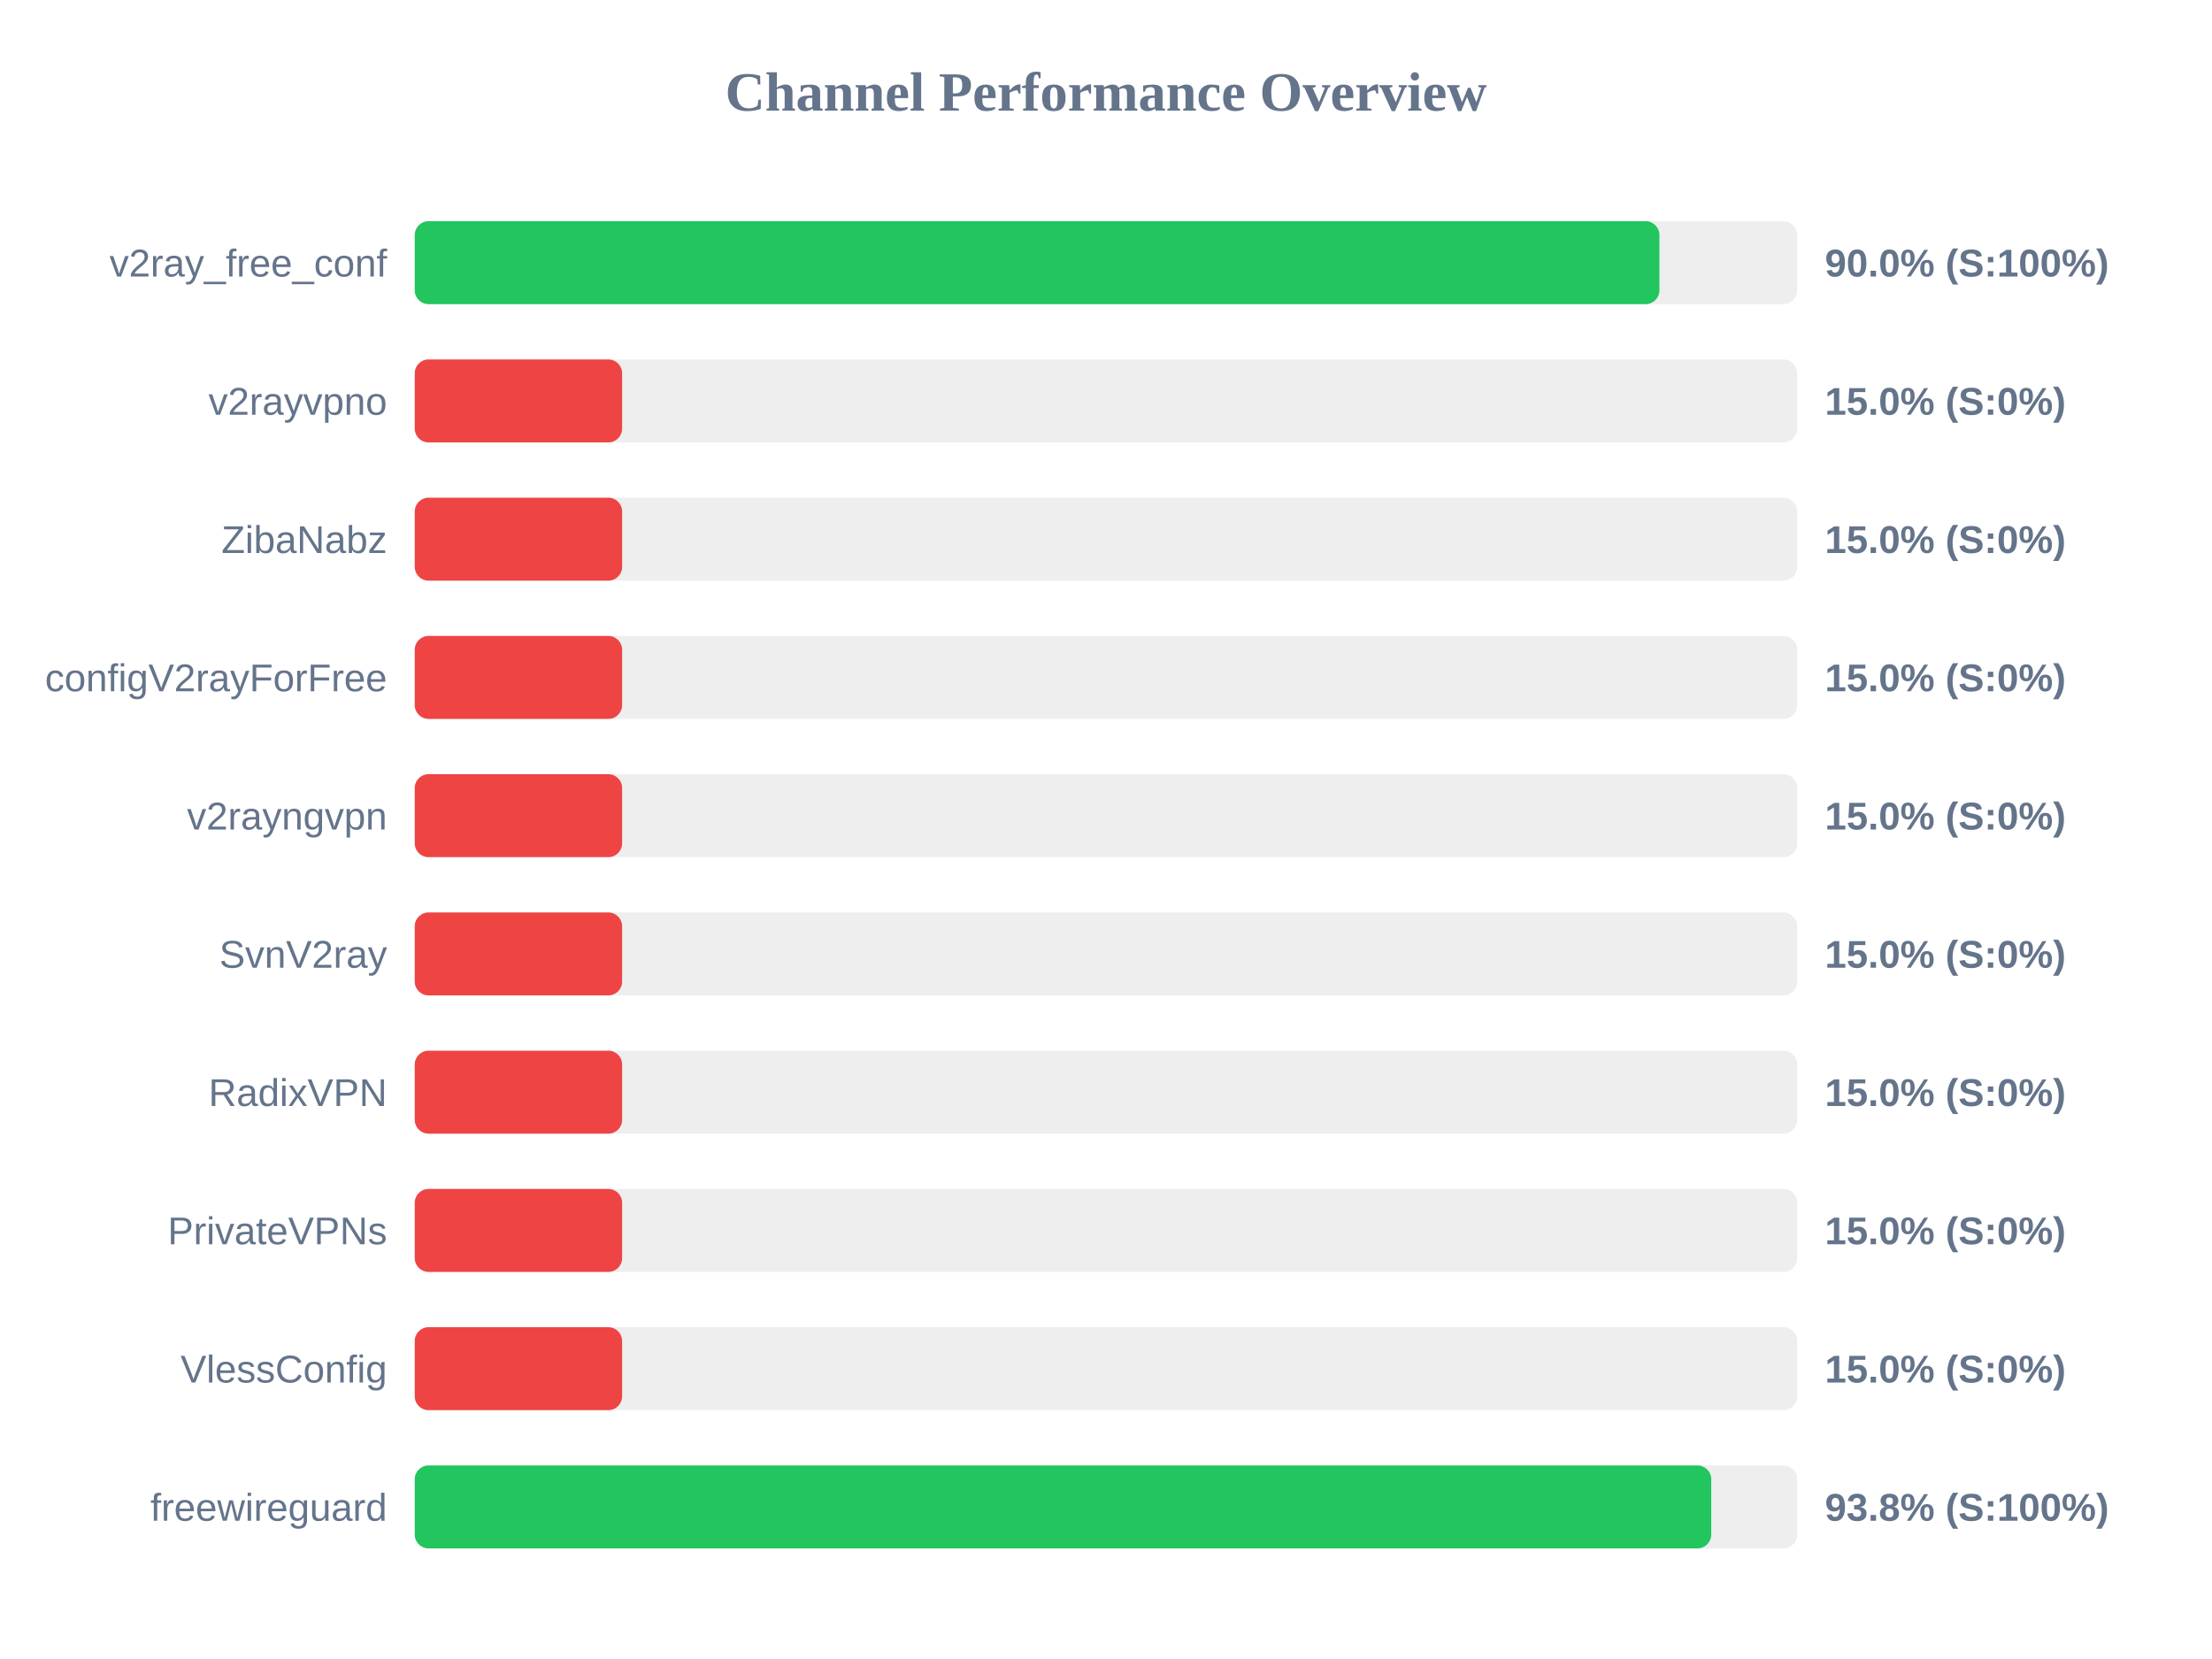
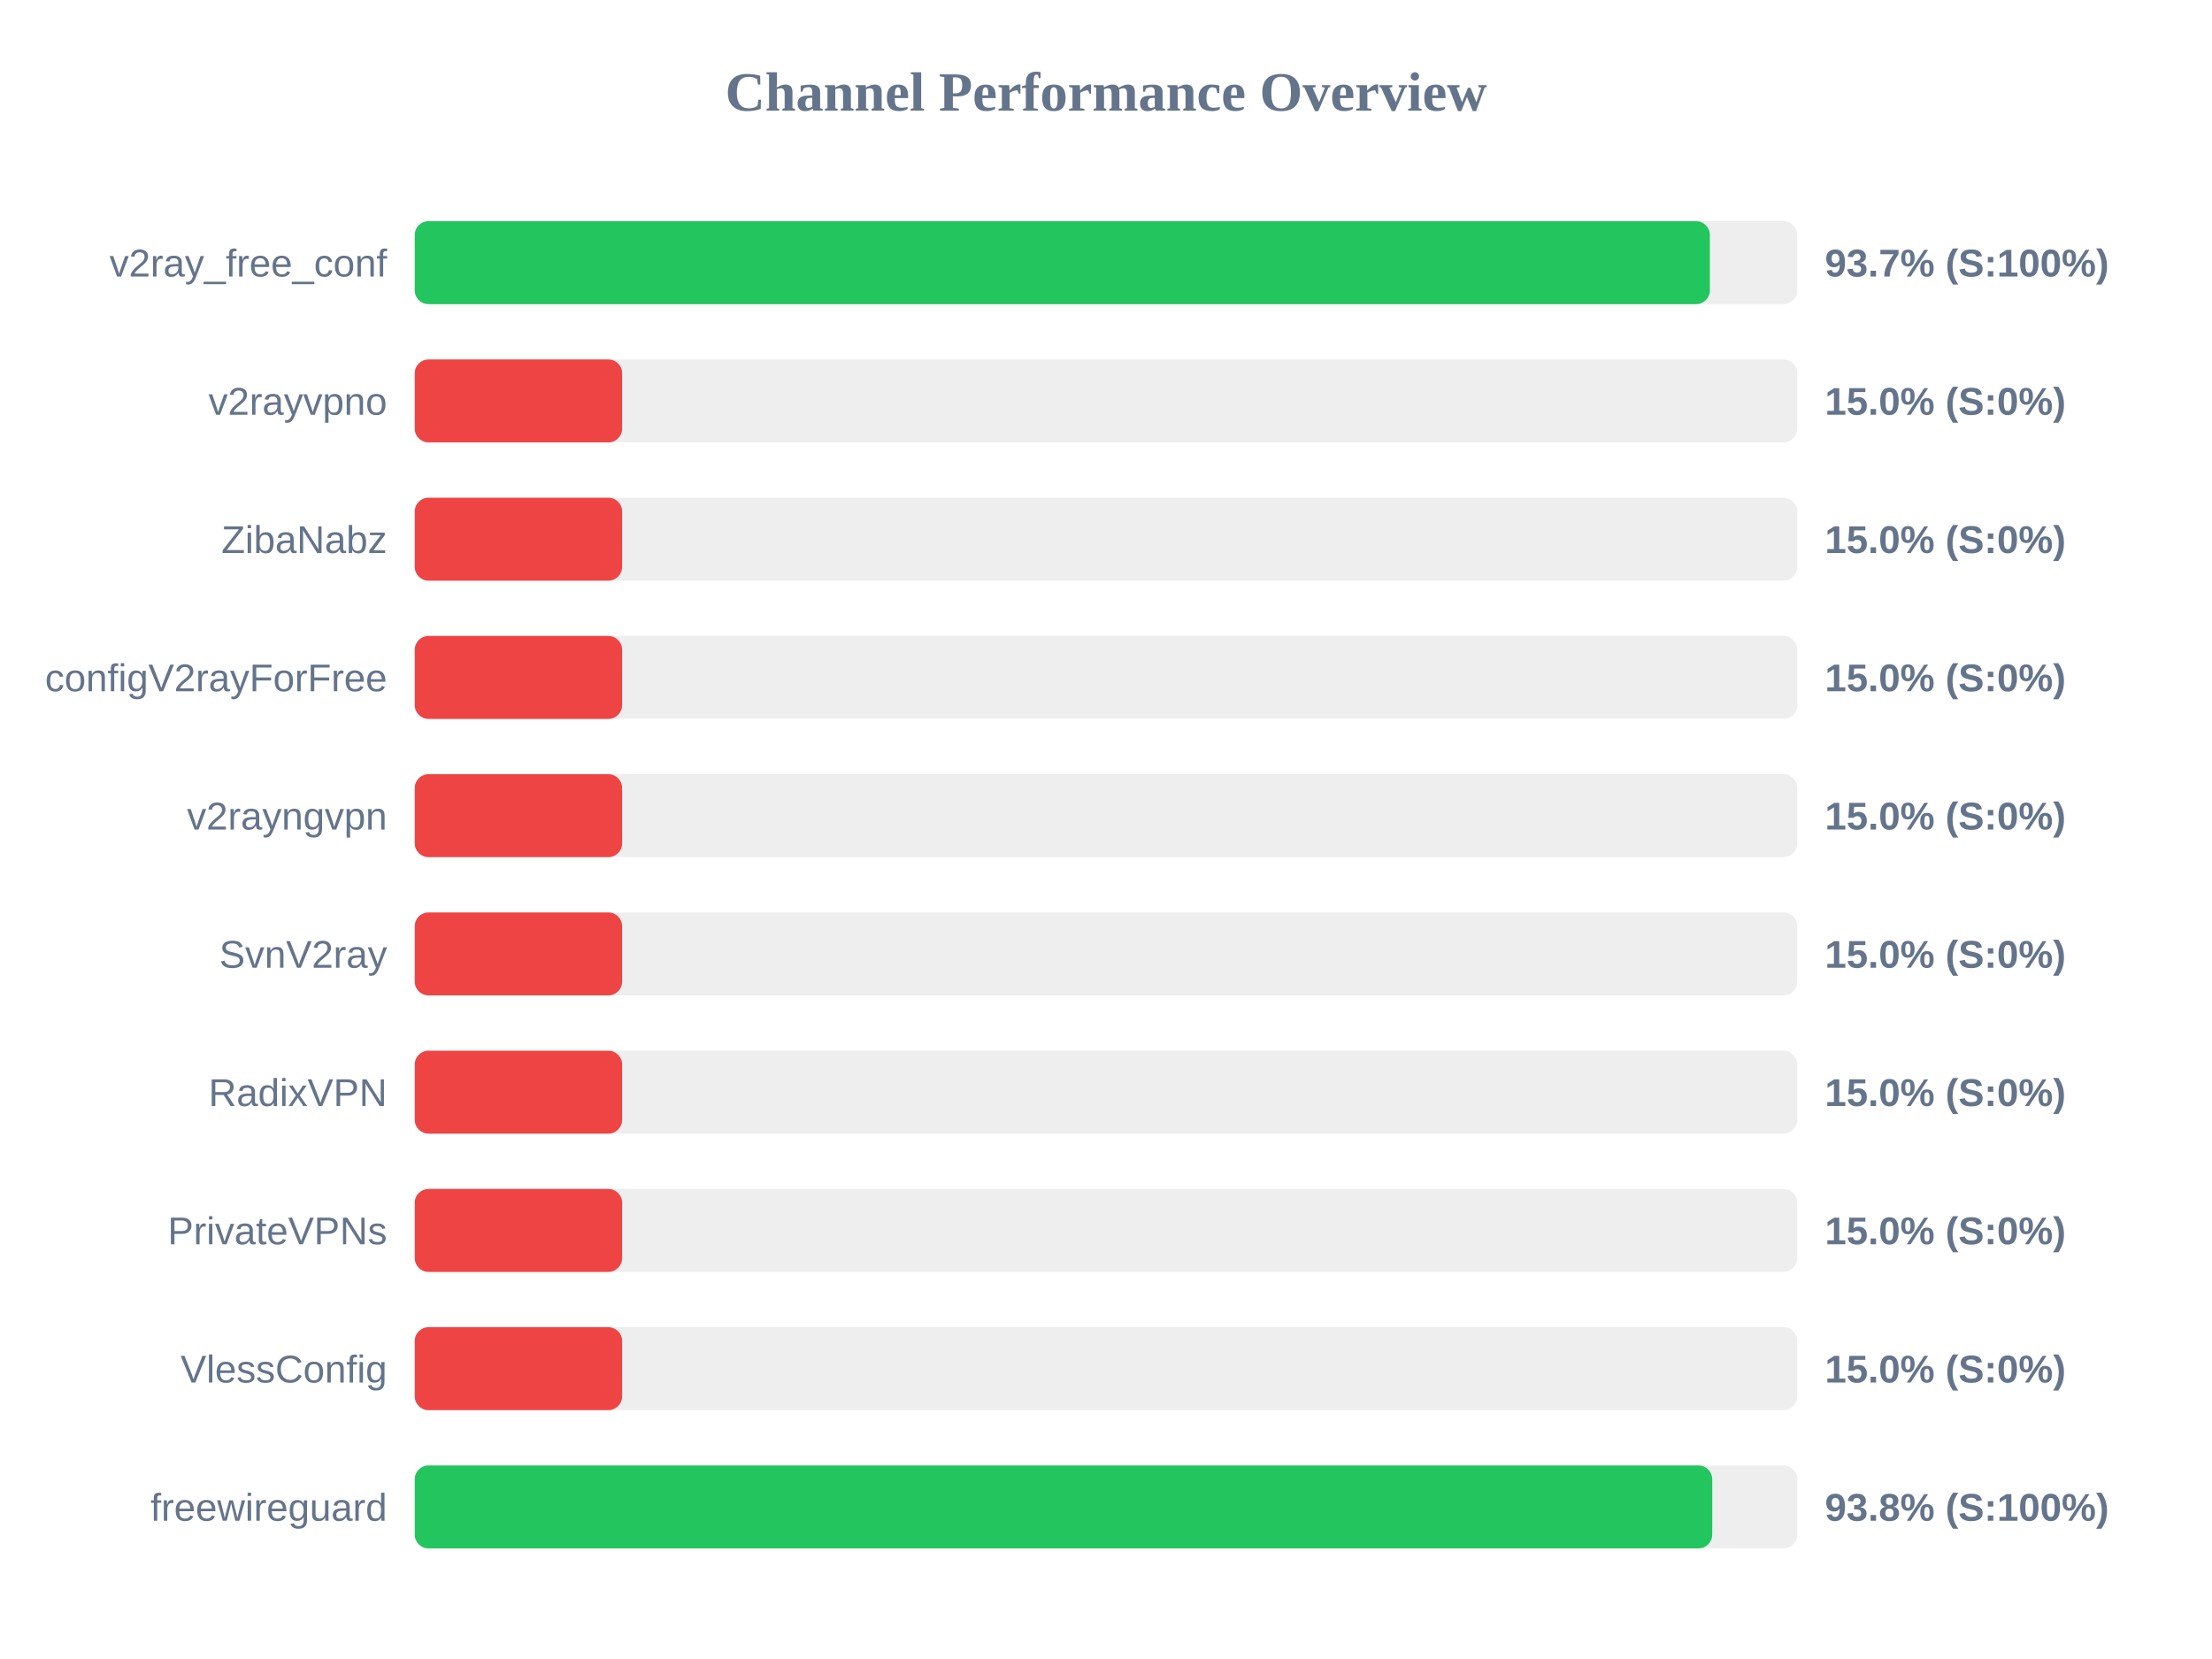
<svg xmlns="http://www.w3.org/2000/svg" width="800" height="600" version="1.1">
  <style>
        .row { font: 14px Arial; fill: #64748b; }
        .score { font: bold 14px Arial; fill: #64748b; }
    </style>
  <text x="400" y="40" text-anchor="middle" font-size="20px" font-weight="bold" fill="#64748b">Channel Performance Overview</text>
  <rect x="150" y="80" width="500" height="30" fill="#eee" rx="5" />
-   <rect x="150" y="80" width="450.15" height="30" fill="#22c55e" rx="5" />
+   <rect x="150" y="80" width="468.4" height="30" fill="#22c55e" rx="5" />
  <text x="140" y="100" text-anchor="end" class="row">v2ray_free_conf</text>
-   <text x="660" y="100" text-anchor="start" class="score">90.0% (S:100%)</text>
+   <text x="660" y="100" text-anchor="start" class="score">93.7% (S:100%)</text>
  <rect x="150" y="130" width="500" height="30" fill="#eee" rx="5" />
  <rect x="150" y="130" width="75.0" height="30" fill="#ef4444" rx="5" />
  <text x="140" y="150" text-anchor="end" class="row">v2rayvpno</text>
  <text x="660" y="150" text-anchor="start" class="score">15.0% (S:0%)</text>
  <rect x="150" y="180" width="500" height="30" fill="#eee" rx="5" />
  <rect x="150" y="180" width="75.0" height="30" fill="#ef4444" rx="5" />
  <text x="140" y="200" text-anchor="end" class="row">ZibaNabz</text>
  <text x="660" y="200" text-anchor="start" class="score">15.0% (S:0%)</text>
  <rect x="150" y="230" width="500" height="30" fill="#eee" rx="5" />
  <rect x="150" y="230" width="75.0" height="30" fill="#ef4444" rx="5" />
  <text x="140" y="250" text-anchor="end" class="row">configV2rayForFree</text>
  <text x="660" y="250" text-anchor="start" class="score">15.0% (S:0%)</text>
  <rect x="150" y="280" width="500" height="30" fill="#eee" rx="5" />
  <rect x="150" y="280" width="75.0" height="30" fill="#ef4444" rx="5" />
  <text x="140" y="300" text-anchor="end" class="row">v2rayngvpn</text>
  <text x="660" y="300" text-anchor="start" class="score">15.0% (S:0%)</text>
  <rect x="150" y="330" width="500" height="30" fill="#eee" rx="5" />
  <rect x="150" y="330" width="75.0" height="30" fill="#ef4444" rx="5" />
  <text x="140" y="350" text-anchor="end" class="row">SvnV2ray</text>
  <text x="660" y="350" text-anchor="start" class="score">15.0% (S:0%)</text>
  <rect x="150" y="380" width="500" height="30" fill="#eee" rx="5" />
  <rect x="150" y="380" width="75.0" height="30" fill="#ef4444" rx="5" />
  <text x="140" y="400" text-anchor="end" class="row">RadixVPN</text>
  <text x="660" y="400" text-anchor="start" class="score">15.0% (S:0%)</text>
  <rect x="150" y="430" width="500" height="30" fill="#eee" rx="5" />
  <rect x="150" y="430" width="75.0" height="30" fill="#ef4444" rx="5" />
  <text x="140" y="450" text-anchor="end" class="row">PrivateVPNs</text>
  <text x="660" y="450" text-anchor="start" class="score">15.0% (S:0%)</text>
  <rect x="150" y="480" width="500" height="30" fill="#eee" rx="5" />
  <rect x="150" y="480" width="75.0" height="30" fill="#ef4444" rx="5" />
  <text x="140" y="500" text-anchor="end" class="row">VlessConfig</text>
  <text x="660" y="500" text-anchor="start" class="score">15.0% (S:0%)</text>
  <rect x="150" y="530" width="500" height="30" fill="#eee" rx="5" />
-   <rect x="150" y="530" width="468.9" height="30" fill="#22c55e" rx="5" />
+   <rect x="150" y="530" width="469.25" height="30" fill="#22c55e" rx="5" />
  <text x="140" y="550" text-anchor="end" class="row">freewireguard</text>
  <text x="660" y="550" text-anchor="start" class="score">93.8% (S:100%)</text>
</svg>
